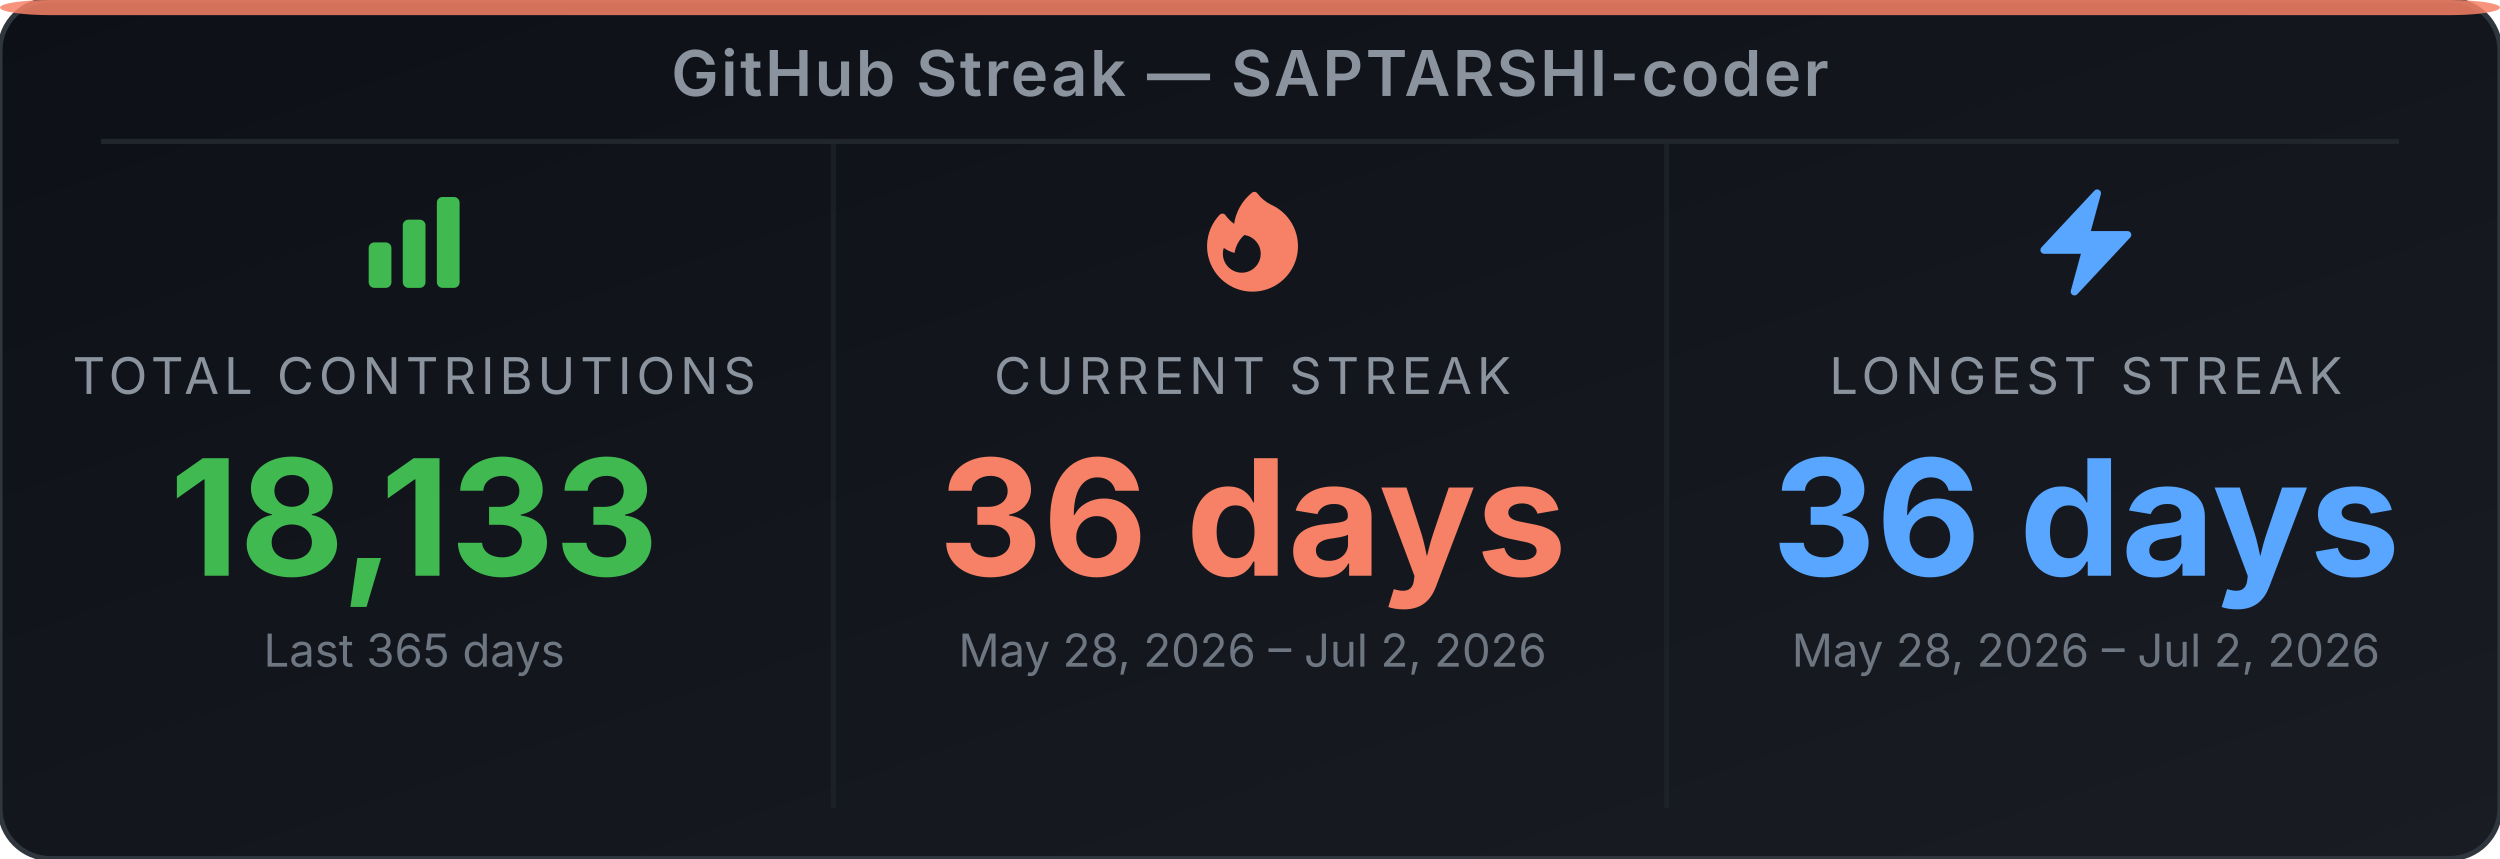
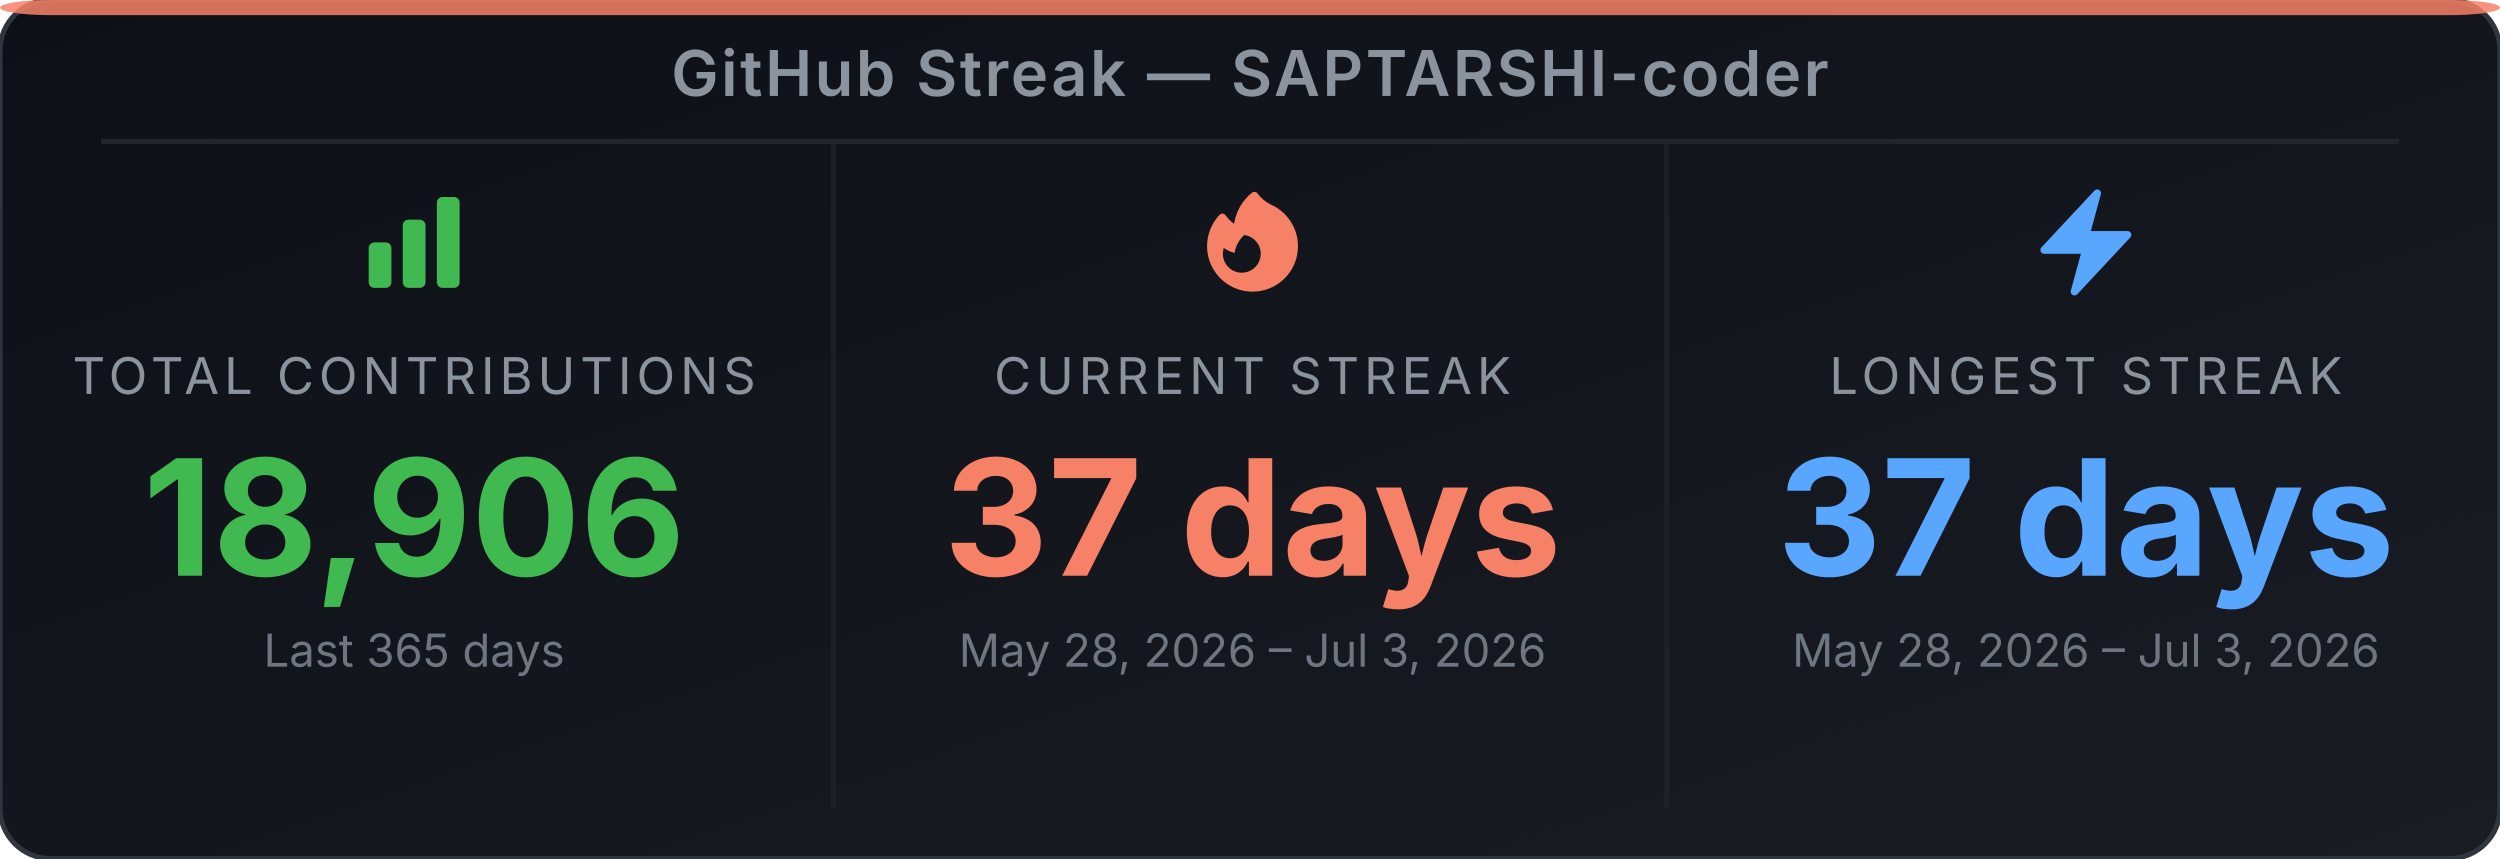
<svg xmlns="http://www.w3.org/2000/svg" width="495" height="170" viewBox="0 0 495 170" role="img" aria-label="GitHub Streak Stats for SAPTARSHI-coder">
  <defs>
-     <linearGradient id="bg-e09y81" x1="0" y1="0" x2="1" y2="1">
+     <linearGradient id="bg-ehd39z" x1="0" y1="0" x2="1" y2="1">
      <stop offset="0%" stop-color="#0d1117" />
      <stop offset="100%" stop-color="#191d23" />
    </linearGradient>
  </defs>
-   <rect width="495" height="170" rx="10" ry="10" fill="url(#bg-e09y81)" stroke="#30363d" stroke-width="1" />
+   <rect width="495" height="170" rx="10" ry="10" fill="url(#bg-ehd39z)" stroke="#30363d" stroke-width="1" />
  <rect x="0" y="0" width="495" height="3" rx="10" ry="2" fill="#f78166" opacity="0.85" />
  <text x="247.5" y="19" text-anchor="middle" font-family="'Inter', 'Helvetica Neue', Arial, sans-serif" font-size="12.5" font-weight="600" fill="#8b949e" letter-spacing="0.5">GitHub Streak — SAPTARSHI-coder</text>
  <line x1="20" y1="28" x2="475" y2="28" stroke="#21262d" stroke-width="1" />
  <line x1="165" y1="28" x2="165" y2="160" stroke="#21262d" stroke-width="1" opacity="0.6" />
  <line x1="330" y1="28" x2="330" y2="160" stroke="#21262d" stroke-width="1" opacity="0.6" />
  <svg x="70" y="36" width="24" height="24" viewBox="0 0 24 24">
    <path fill-rule="evenodd" clip-rule="evenodd" d="M3 13.125C3 12.504 3.504 12 4.125 12h2.25c.621 0 1.125.504 1.125 1.125v6.75C7.5 20.496 6.996 21 6.375 21h-2.25A1.125 1.125 0 0 1 3 19.875v-6.75zm6.75-4.5c0-.621.504-1.125 1.125-1.125h2.25c.621 0 1.125.504 1.125 1.125v11.25c0 .621-.504 1.125-1.125 1.125h-2.25a1.125 1.125 0 0 1-1.125-1.125V8.625zm6.75-4.5c0-.621.504-1.125 1.125-1.125h2.25C20.496 3 21 3.504 21 4.125v15.75c0 .621-.504 1.125-1.125 1.125h-2.25a1.125 1.125 0 0 1-1.125-1.125V4.125z" fill="#3fb950" />
  </svg>
  <text x="82" y="78" text-anchor="middle" font-family="'Inter', 'Helvetica Neue', Arial, sans-serif" font-size="10" fill="#8b949e" letter-spacing="1">TOTAL CONTRIBUTIONS</text>
-   <text x="82" y="114" text-anchor="middle" font-family="'Inter', 'Helvetica Neue', Arial, sans-serif" font-size="32" font-weight="700" fill="#3fb950">18,133</text>
+   <text x="82" y="114" text-anchor="middle" font-family="'Inter', 'Helvetica Neue', Arial, sans-serif" font-size="32" font-weight="700" fill="#3fb950">18,906</text>
  <text x="82" y="132" text-anchor="middle" font-family="'Inter', 'Helvetica Neue', Arial, sans-serif" font-size="9" fill="#6e7681">Last 365 days</text>
  <svg x="236" y="36" width="24" height="24" viewBox="0 0 24 24">
    <path fill-rule="evenodd" clip-rule="evenodd" d="M12.963 2.286a.75.75 0 0 0-1.071-.136 9.742 9.742 0 0 0-3.539 6.177A7.547 7.547 0 0 1 6.648 6.61a.75.75 0 0 0-1.152-.082A9 9 0 1 0 15.68 4.534a7.46 7.46 0 0 1-2.717-2.248zm.66 11.964a3.75 3.75 0 1 1-7.313-1.172c.628.465 1.35.81 2.133 1a5.99 5.99 0 0 1 1.925-3.545 3.75 3.75 0 0 1 3.255 3.717z" fill="#f78166" />
  </svg>
  <text x="248" y="78" text-anchor="middle" font-family="'Inter', 'Helvetica Neue', Arial, sans-serif" font-size="10" fill="#8b949e" letter-spacing="1">CURRENT STREAK</text>
-   <text x="248" y="114" text-anchor="middle" font-family="'Inter', 'Helvetica Neue', Arial, sans-serif" font-size="32" font-weight="700" fill="#f78166">36 days</text>
-   <text x="248" y="132" text-anchor="middle" font-family="'Inter', 'Helvetica Neue', Arial, sans-serif" font-size="9" fill="#6e7681">May 28, 2026 – Jul 2, 2026</text>
+   <text x="248" y="114" text-anchor="middle" font-family="'Inter', 'Helvetica Neue', Arial, sans-serif" font-size="32" font-weight="700" fill="#f78166">37 days</text>
+   <text x="248" y="132" text-anchor="middle" font-family="'Inter', 'Helvetica Neue', Arial, sans-serif" font-size="9" fill="#6e7681">May 28, 2026 – Jul 3, 2026</text>
  <svg x="401" y="36" width="24" height="24" viewBox="0 0 24 24">
    <path fill-rule="evenodd" clip-rule="evenodd" d="M14.615 1.595a.75.75 0 0 1 .359.852L12.982 9.75h7.268a.75.75 0 0 1 .548 1.262l-10.5 11.25a.75.75 0 0 1-1.272-.71l1.992-7.302H3.75a.75.75 0 0 1-.548-1.262l10.5-11.25a.75.75 0 0 1 .913-.143z" fill="#58a6ff" />
  </svg>
  <text x="413" y="78" text-anchor="middle" font-family="'Inter', 'Helvetica Neue', Arial, sans-serif" font-size="10" fill="#8b949e" letter-spacing="1">LONGEST STREAK</text>
-   <text x="413" y="114" text-anchor="middle" font-family="'Inter', 'Helvetica Neue', Arial, sans-serif" font-size="32" font-weight="700" fill="#58a6ff">36 days</text>
-   <text x="413" y="132" text-anchor="middle" font-family="'Inter', 'Helvetica Neue', Arial, sans-serif" font-size="9" fill="#6e7681">May 28, 2026 – Jul 2, 2026</text>
+   <text x="413" y="114" text-anchor="middle" font-family="'Inter', 'Helvetica Neue', Arial, sans-serif" font-size="32" font-weight="700" fill="#58a6ff">37 days</text>
+   <text x="413" y="132" text-anchor="middle" font-family="'Inter', 'Helvetica Neue', Arial, sans-serif" font-size="9" fill="#6e7681">May 28, 2026 – Jul 3, 2026</text>
</svg>
